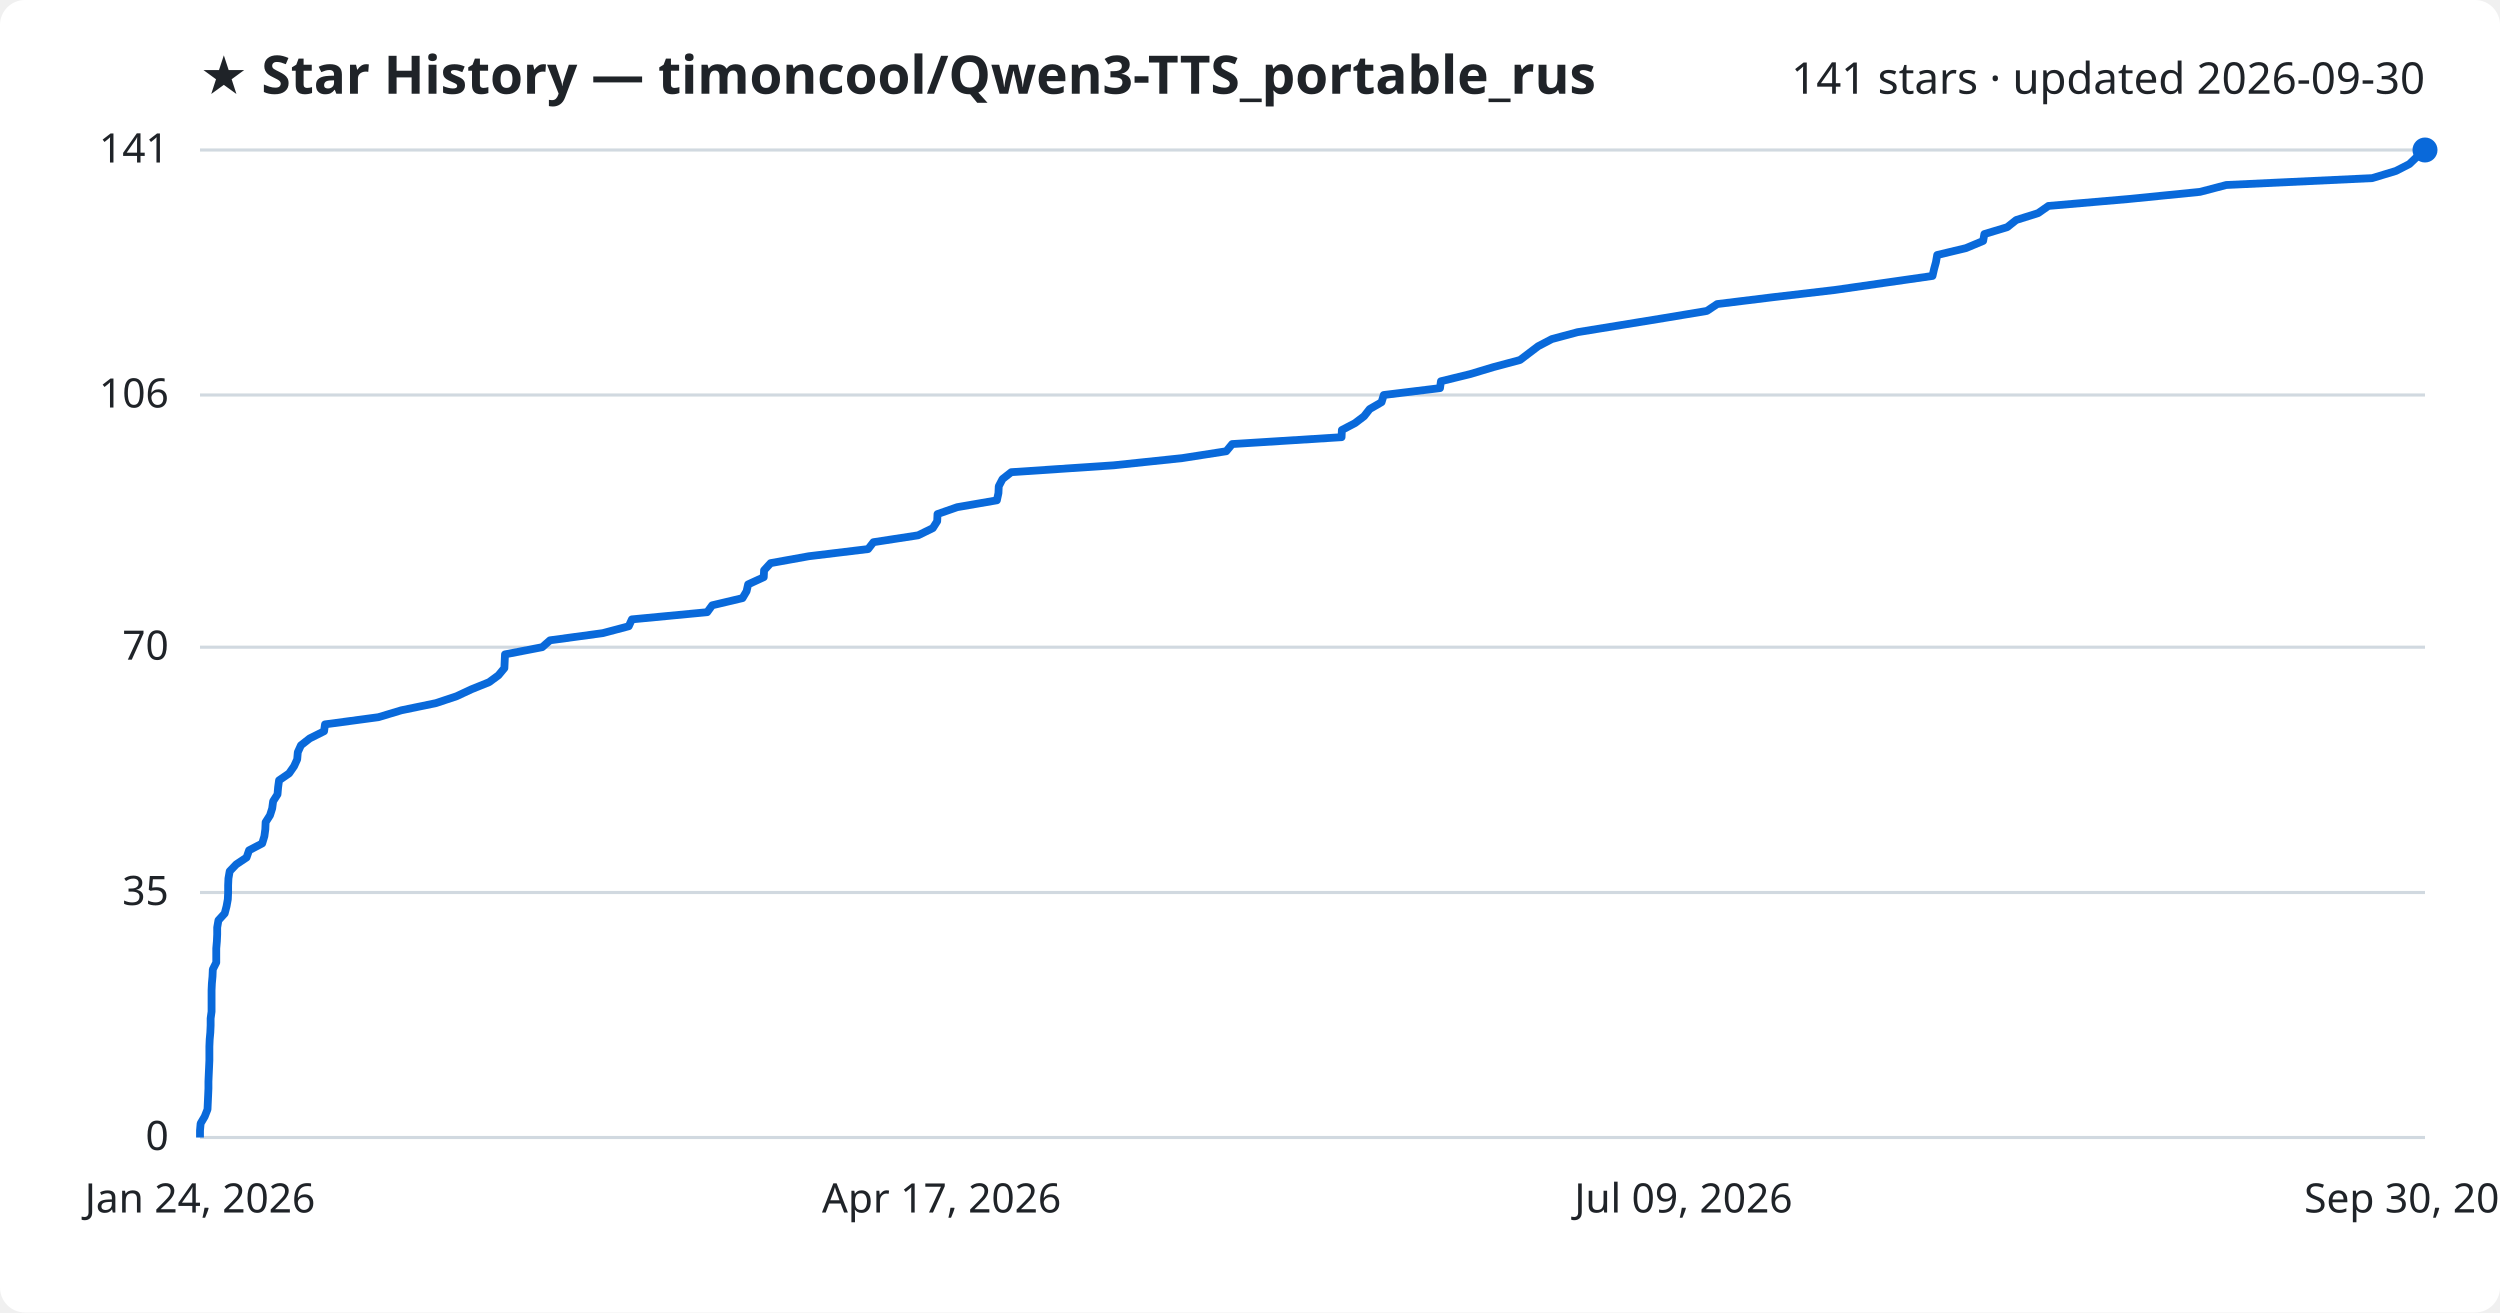
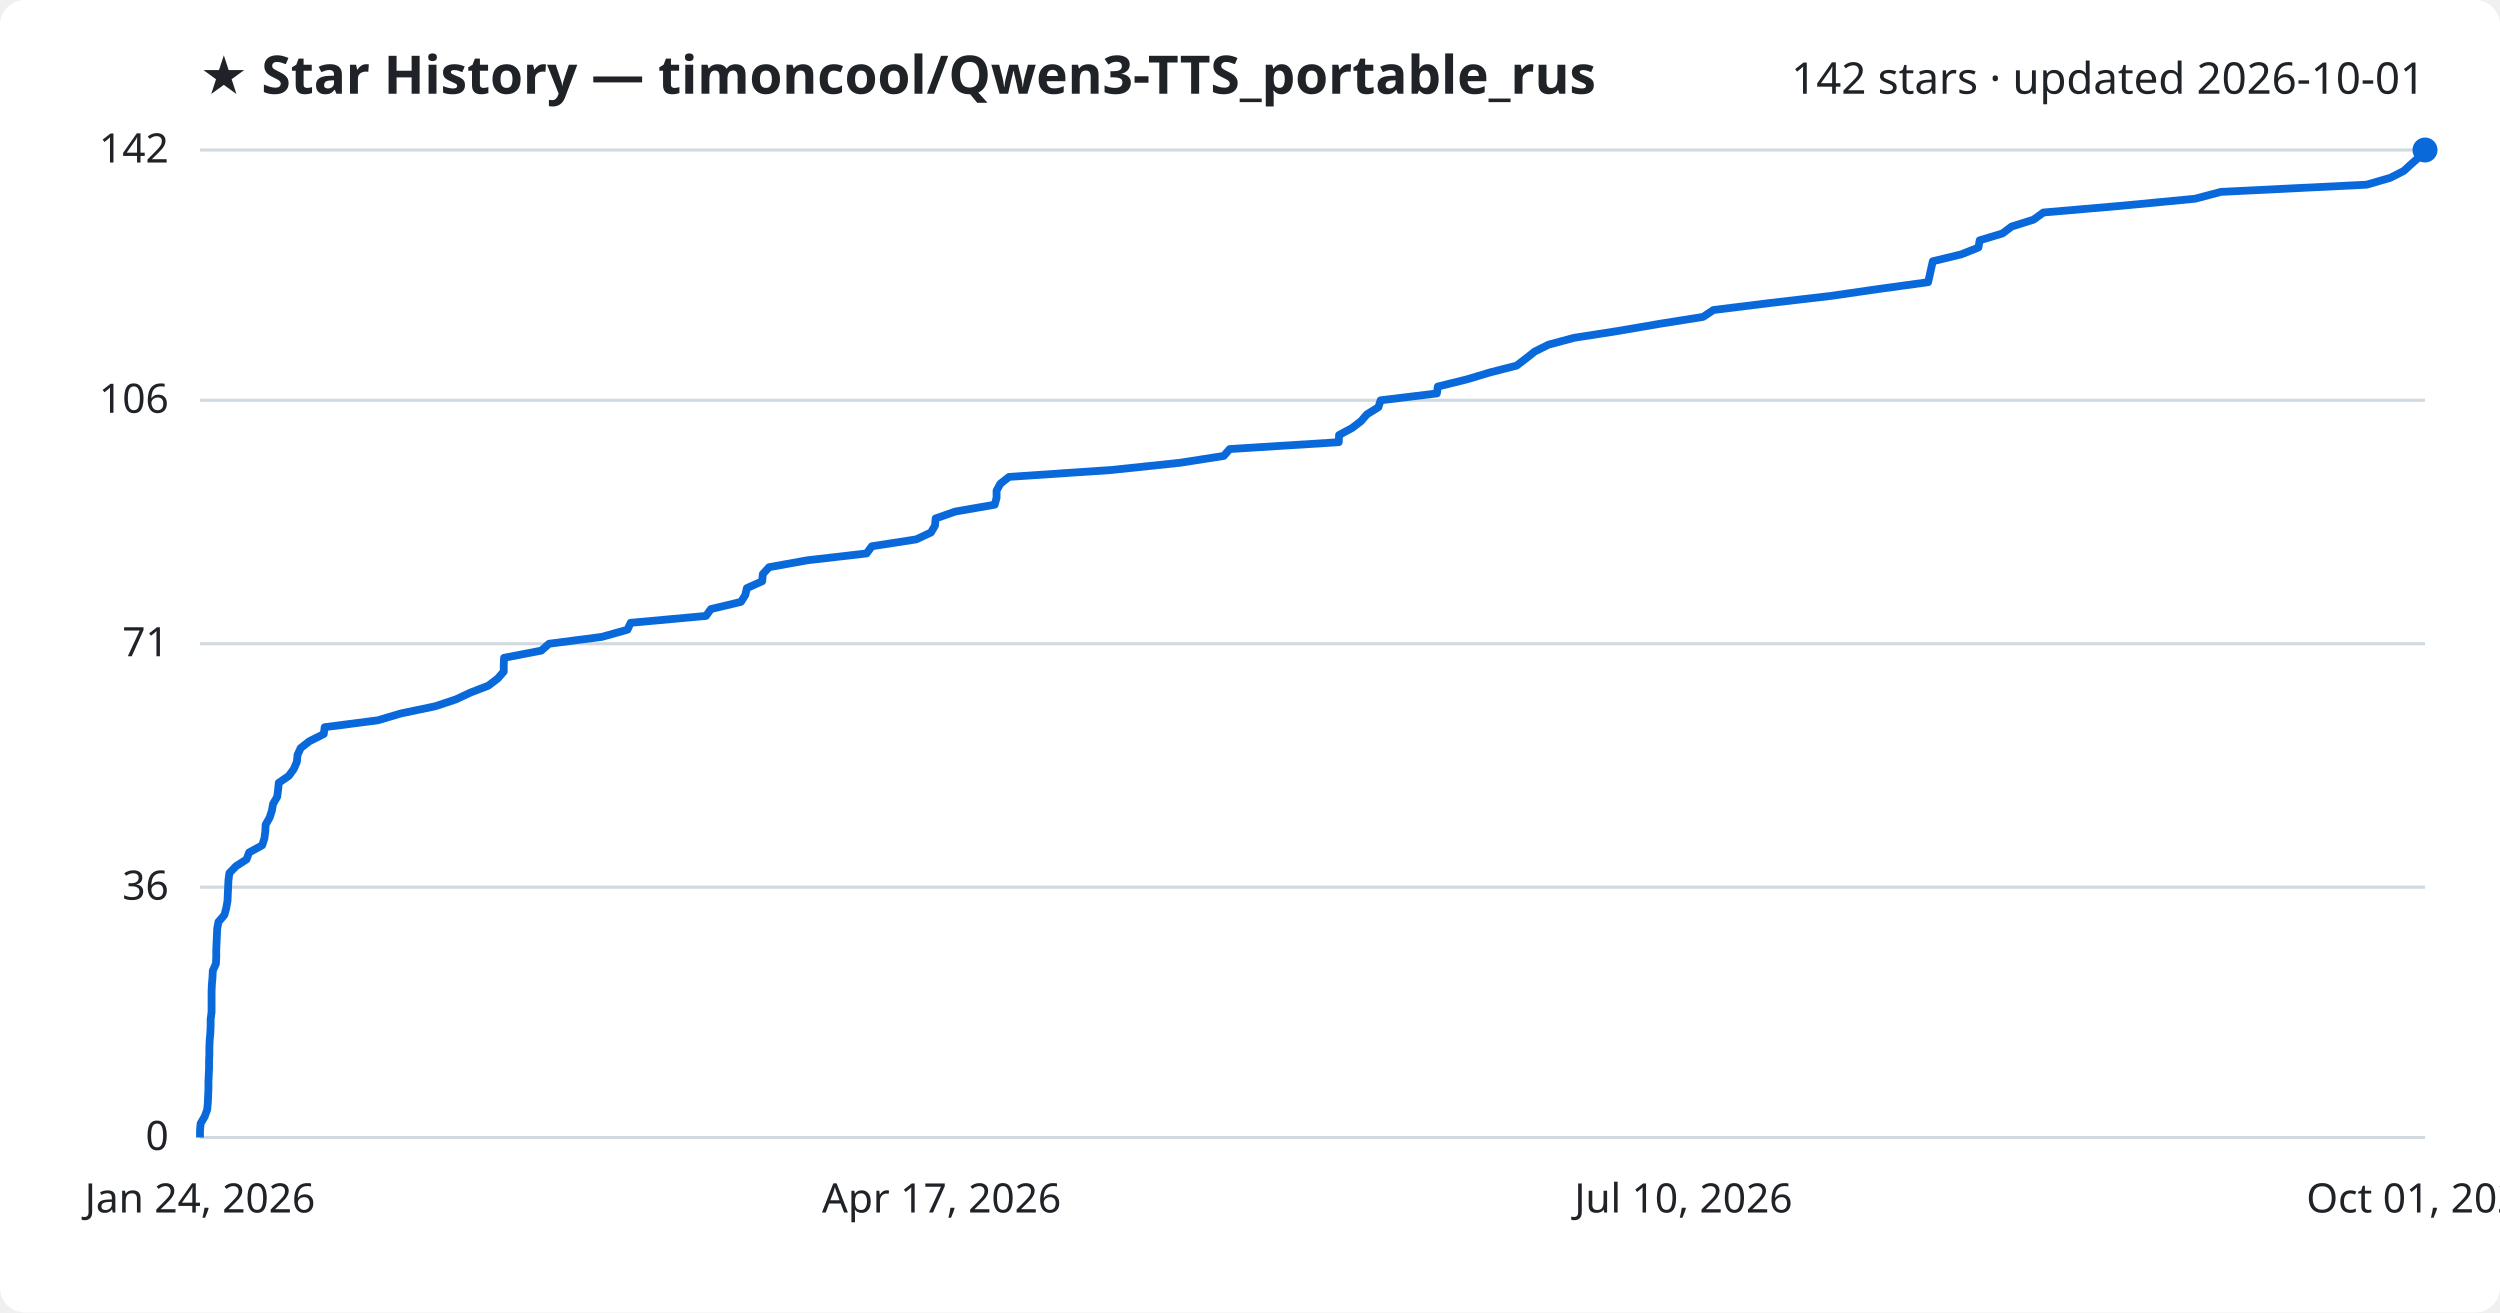
<svg xmlns="http://www.w3.org/2000/svg" viewBox="0 0 800 420" font-family="Segoe UI, sans-serif">
  <rect width="800" height="420" fill="#ffffff" rx="8" />
  <text x="64" y="30" fill="#1f2328" font-size="17" font-weight="700">★ Star History — timoncool/Qwen3-TTS_portable_rus</text>
-   <text x="776" y="30" fill="#1f2328" font-size="14" text-anchor="end">141 stars · updated 2026-09-30</text>
+   <text x="776" y="30" fill="#1f2328" font-size="14" text-anchor="end">142 stars · updated 2026-10-01</text>
  <line x1="64" y1="364.0" x2="776" y2="364.0" stroke="#d1d9e0" stroke-width="1" />
  <text x="54" y="368.0" fill="#1f2328" font-size="13" text-anchor="end">0</text>
-   <line x1="64" y1="285.6" x2="776" y2="285.6" stroke="#d1d9e0" stroke-width="1" />
-   <text x="54" y="289.6" fill="#1f2328" font-size="13" text-anchor="end">35</text>
-   <line x1="64" y1="207.1" x2="776" y2="207.1" stroke="#d1d9e0" stroke-width="1" />
-   <text x="54" y="211.1" fill="#1f2328" font-size="13" text-anchor="end">70</text>
-   <line x1="64" y1="126.4" x2="776" y2="126.4" stroke="#d1d9e0" stroke-width="1" />
-   <text x="54" y="130.4" fill="#1f2328" font-size="13" text-anchor="end">106</text>
+   <line x1="64" y1="283.9" x2="776" y2="283.9" stroke="#d1d9e0" stroke-width="1" />
+   <text x="54" y="287.9" fill="#1f2328" font-size="13" text-anchor="end">36</text>
+   <line x1="64" y1="206.0" x2="776" y2="206.0" stroke="#d1d9e0" stroke-width="1" />
+   <text x="54" y="210.0" fill="#1f2328" font-size="13" text-anchor="end">71</text>
+   <line x1="64" y1="128.1" x2="776" y2="128.1" stroke="#d1d9e0" stroke-width="1" />
+   <text x="54" y="132.1" fill="#1f2328" font-size="13" text-anchor="end">106</text>
  <line x1="64" y1="48.0" x2="776" y2="48.0" stroke="#d1d9e0" stroke-width="1" />
-   <text x="54" y="52.0" fill="#1f2328" font-size="13" text-anchor="end">141</text>
-   <path d="M64.0,364.0 L64.0,361.8 L64.2,359.5 L65.5,357.3 L66.4,355.0 L66.5,352.8 L66.6,350.6 L66.7,348.3 L66.7,346.1 L66.8,343.8 L66.9,341.6 L67.0,339.3 L67.0,337.1 L67.0,334.9 L67.1,332.6 L67.3,330.4 L67.4,328.1 L67.4,325.9 L67.7,323.7 L67.7,321.4 L67.7,319.2 L67.7,316.9 L67.8,314.7 L68.0,312.5 L68.1,310.2 L69.2,308.0 L69.2,305.7 L69.2,303.5 L69.4,301.2 L69.5,299.0 L69.5,296.8 L69.9,294.5 L71.9,292.3 L72.5,290.0 L72.9,287.8 L73.0,285.6 L73.0,283.3 L73.1,281.1 L73.5,278.8 L75.6,276.6 L78.9,274.4 L79.7,272.1 L83.9,269.9 L84.6,267.6 L84.9,265.4 L85.0,263.1 L86.4,260.9 L87.1,258.7 L87.4,256.4 L88.8,254.2 L89.0,251.9 L89.3,249.7 L92.5,247.5 L94.1,245.2 L95.1,243.0 L95.3,240.7 L96.3,238.5 L99.1,236.3 L103.7,234.0 L104.0,231.8 L121.1,229.5 L128.4,227.3 L139.5,225.0 L146.1,222.8 L150.8,220.6 L156.5,218.3 L159.5,216.1 L161.4,213.8 L161.5,211.6 L161.6,209.4 L173.5,207.1 L176.0,204.9 L192.9,202.6 L201.2,200.4 L202.2,198.2 L226.3,195.9 L227.9,193.7 L237.6,191.4 L238.9,189.2 L239.4,187.0 L244.4,184.7 L244.5,182.5 L246.6,180.2 L258.8,178.0 L277.8,175.7 L279.5,173.5 L293.8,171.3 L298.5,169.0 L299.9,166.8 L300.0,164.5 L306.3,162.3 L319.0,160.1 L319.5,157.8 L319.6,155.6 L320.8,153.3 L323.6,151.1 L356.4,148.9 L378.3,146.6 L392.4,144.4 L394.3,142.1 L429.3,139.9 L429.4,137.6 L433.6,135.4 L436.5,133.2 L438.3,130.9 L442.1,128.7 L442.8,126.4 L460.8,124.2 L461.1,122.0 L470.5,119.7 L477.8,117.5 L486.4,115.2 L489.3,113.0 L492.2,110.8 L496.6,108.5 L504.8,106.3 L518.9,104.0 L532.4,101.8 L546.2,99.5 L549.5,97.3 L567.4,95.1 L587.1,92.8 L602.4,90.6 L618.4,88.3 L618.9,86.1 L619.5,83.9 L619.9,81.6 L629.1,79.4 L634.6,77.1 L635.0,74.9 L642.3,72.7 L645.2,70.4 L652.2,68.2 L655.5,65.9 L681.0,63.7 L704.0,61.4 L712.4,59.2 L759.1,57.0 L766.7,54.7 L771.0,52.5 L773.4,50.2 L776.0,48.0 L776.0,48.0" fill="none" stroke="#0969da" stroke-width="2.5" stroke-linejoin="round" />
+   <text x="54" y="52.0" fill="#1f2328" font-size="13" text-anchor="end">142</text>
+   <path d="M64.0,364.0 L64.0,361.8 L64.2,359.5 L65.5,357.3 L66.3,355.1 L66.5,352.9 L66.6,350.6 L66.7,348.4 L66.7,346.2 L66.8,344.0 L66.9,341.7 L66.9,339.5 L67.0,337.3 L67.0,335.1 L67.1,332.8 L67.3,330.6 L67.4,328.4 L67.4,326.2 L67.7,323.9 L67.7,321.7 L67.7,319.5 L67.7,317.3 L67.8,315.0 L68.0,312.8 L68.1,310.6 L69.1,308.4 L69.2,306.1 L69.2,303.9 L69.3,301.7 L69.4,299.5 L69.5,297.2 L69.9,295.0 L71.8,292.8 L72.4,290.6 L72.8,288.3 L72.9,286.1 L73.0,283.9 L73.1,281.7 L73.4,279.4 L75.5,277.2 L78.9,275.0 L79.7,272.8 L83.9,270.5 L84.6,268.3 L84.9,266.1 L85.0,263.9 L86.3,261.6 L87.0,259.4 L87.4,257.2 L88.7,255.0 L89.0,252.7 L89.2,250.5 L92.4,248.3 L94.0,246.1 L95.0,243.8 L95.2,241.6 L96.2,239.4 L99.0,237.2 L103.6,234.9 L103.9,232.7 L120.9,230.5 L128.3,228.3 L139.3,226.0 L145.9,223.8 L150.6,221.6 L156.3,219.4 L159.3,217.1 L161.2,214.9 L161.2,212.7 L161.3,210.5 L173.2,208.2 L175.7,206.0 L192.6,203.8 L200.8,201.5 L201.8,199.3 L225.9,197.1 L227.5,194.9 L237.1,192.6 L238.5,190.4 L239.0,188.2 L243.9,186.0 L244.1,183.7 L246.1,181.5 L258.3,179.3 L277.3,177.1 L279.0,174.8 L293.2,172.6 L297.9,170.4 L299.2,168.2 L299.4,165.9 L305.7,163.7 L318.3,161.5 L318.9,159.3 L318.9,157.0 L320.1,154.8 L322.9,152.6 L355.6,150.4 L377.5,148.1 L391.6,145.9 L393.5,143.7 L428.4,141.5 L428.5,139.2 L432.6,137.0 L435.5,134.8 L437.4,132.6 L441.1,130.3 L441.8,128.1 L459.8,125.9 L460.1,123.7 L469.4,121.4 L476.7,119.2 L485.3,117.0 L488.2,114.8 L491.1,112.5 L495.5,110.3 L503.7,108.1 L517.8,105.9 L531.2,103.6 L545.0,101.4 L548.3,99.2 L566.1,97.0 L585.8,94.7 L601.0,92.5 L617.0,90.3 L617.5,88.1 L618.0,85.8 L618.5,83.6 L627.6,81.4 L633.1,79.2 L633.5,76.9 L640.8,74.7 L643.7,72.5 L650.7,70.3 L653.9,68.0 L679.4,65.8 L702.4,63.6 L710.7,61.4 L757.3,59.1 L764.9,56.9 L769.2,54.7 L771.6,52.5 L774.2,50.2 L776.0,48.0 L776.0,48.0" fill="none" stroke="#0969da" stroke-width="2.5" stroke-linejoin="round" />
  <circle cx="776.0" cy="48.0" r="4" fill="#0969da" />
  <text x="64.0" y="388" fill="#1f2328" font-size="13" text-anchor="middle">Jan 24, 2026</text>
  <text x="301.3" y="388" fill="#1f2328" font-size="13" text-anchor="middle">Apr 17, 2026</text>
-   <text x="538.7" y="388" fill="#1f2328" font-size="13" text-anchor="middle">Jul 09, 2026</text>
-   <text x="776.0" y="388" fill="#1f2328" font-size="13" text-anchor="middle">Sep 30, 2026</text>
+   <text x="538.7" y="388" fill="#1f2328" font-size="13" text-anchor="middle">Jul 10, 2026</text>
+   <text x="776.0" y="388" fill="#1f2328" font-size="13" text-anchor="middle">Oct 01, 2026</text>
</svg>
